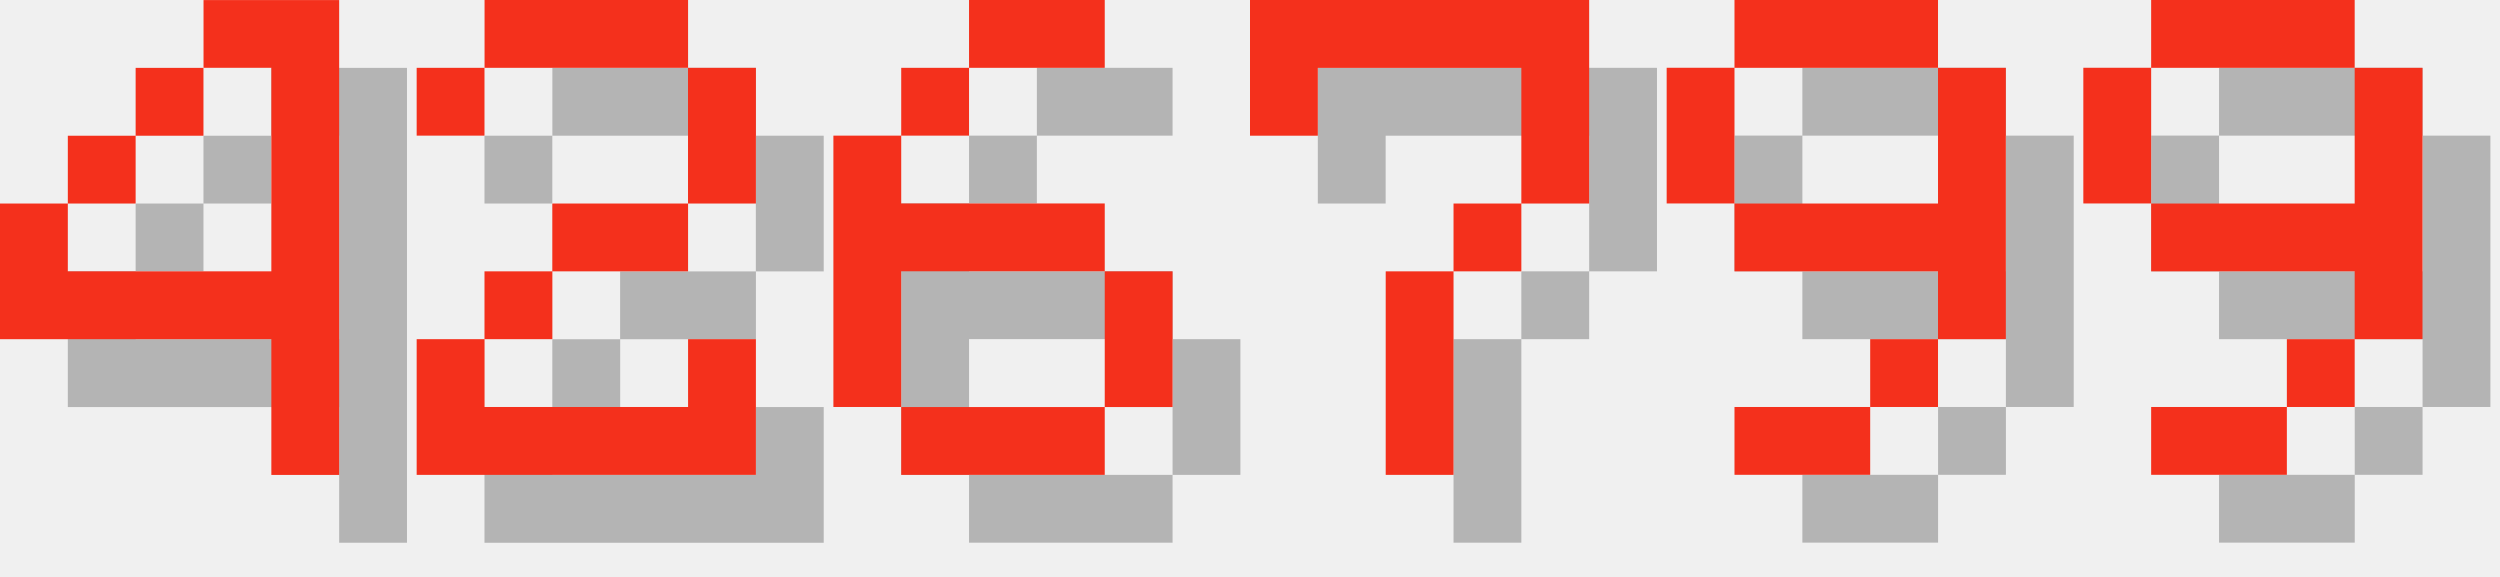
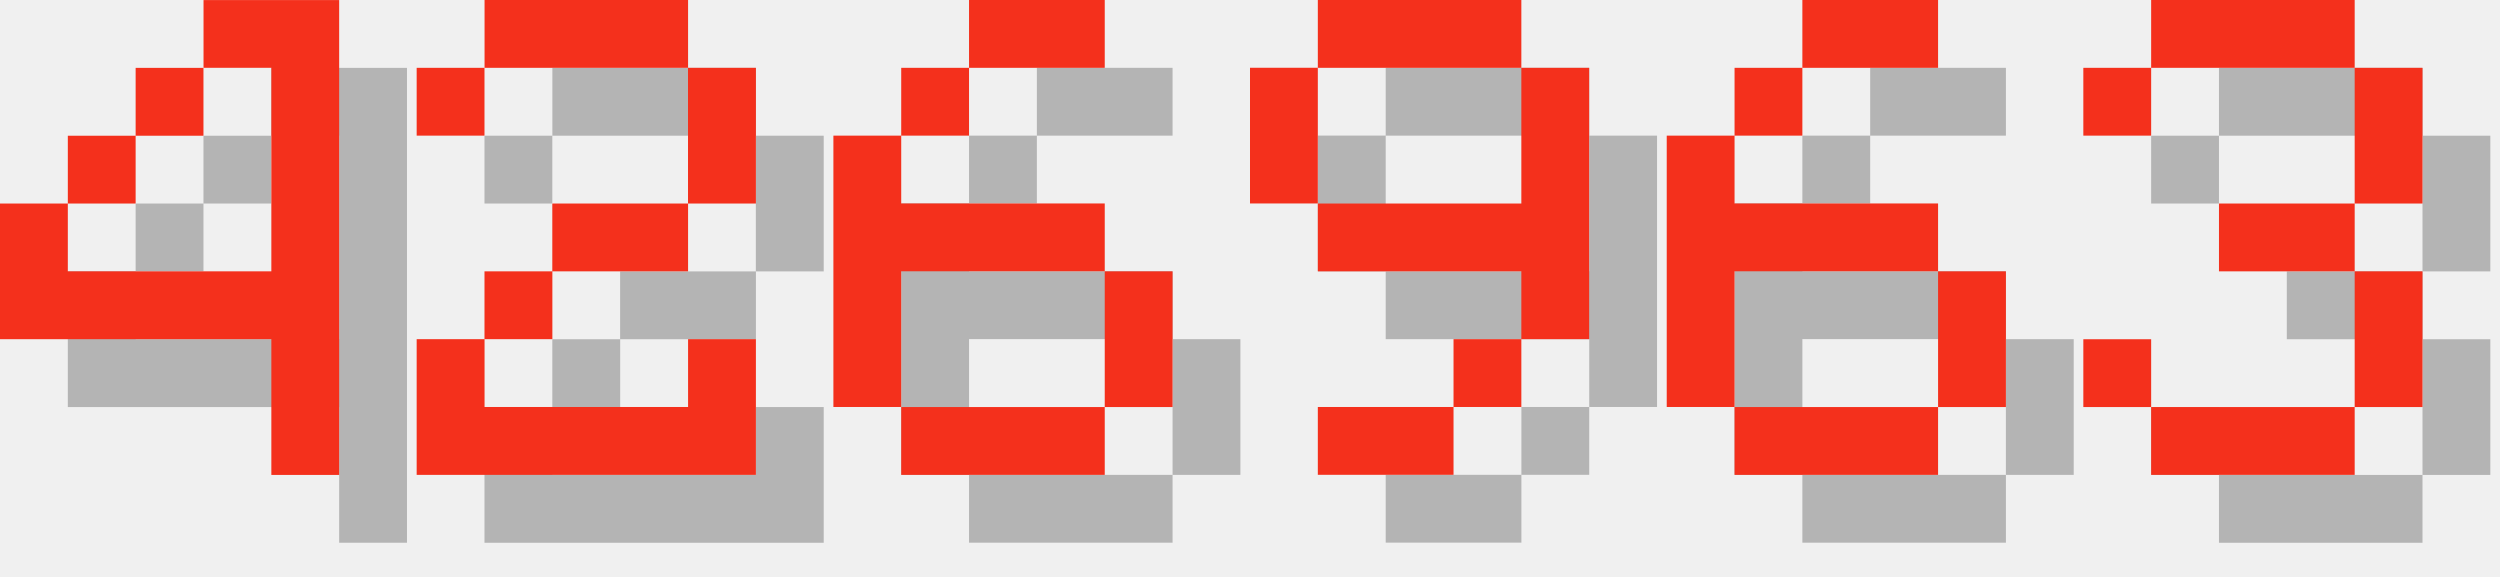
<svg xmlns="http://www.w3.org/2000/svg" version="1.1" width="156.0" height="36">
  <style>
        .text-foreground {
            fill: #F4301C;
        }
        .text-shadow {
            fill: #000000;
            fill-opacity: 0.25;
        }
    </style>
  <g class="digit" id="digit_4" transform="translate(0.0, 0), scale(4)">
    <path id="digit_4_shadow" class="text-shadow" d="m4.233 1.058v1.058h1.058v3.175h-3.175v-1.058h-1.058v2.117h4.233v2.117h1.058v-7.408h-2.117zm-2.117 3.175h1.058v-1.058h-1.058v1.058zm1.058-1.058h1.058v-1.058h-1.058v1.058z" fill-opacity=".5" style="paint-order:stroke fill markers" />
    <path id="digit_4_fg" class="text-foreground" d="m3.175 0v1.058h1.058v3.175h-3.175v-1.058h-1.058v2.117h4.233v2.117h1.058v-7.408h-2.117zm-2.117 3.175h1.058v-1.058h-1.058v1.058zm1.058-1.058h1.058v-1.058h-1.058v1.058z" fill="#fff" style="paint-order:stroke fill markers" />
  </g>
  <g class="digit" id="digit_2" transform="translate(26.0, 0), scale(4)">
    <path id="digit_2_shadow" class="text-shadow" d="m1.058 2.117v1.058h1.058v-1.058h3.175v2.117h-2.117v1.058h-1.058v1.058h-1.058v2.117h5.292v-2.117h-1.058v1.058h-3.175v-1.058h1.058v-1.058h2.117v-1.058h1.058v-2.117h-1.058v-1.058h-3.175v1.058h-1.058z" fill-opacity=".5" style="paint-order:stroke fill markers" />
    <path id="digit_2_fg" class="text-foreground" d="m0 1.058v1.058h1.058v-1.058h3.175v2.117h-2.117v1.058h-1.058v1.058h-1.058v2.117h5.292v-2.117h-1.058v1.058h-3.175v-1.058h1.058v-1.058h2.117v-1.058h1.058v-2.117h-1.058v-1.058h-3.175v1.058h-1.058z" fill="#fff" style="paint-order:stroke fill markers" />
  </g>
  <g class="digit" id="digit_6" transform="translate(52.0, 0), scale(4)">
    <path id="digit_6_shadow" class="text-shadow" d="m3.175 1.058v1.058h2.117v-1.058h-2.117zm0 1.058h-1.058v1.058h1.058v-1.058zm-1.058 1.058h-1.058v4.233h1.058v-2.117h3.175v-1.058h-3.175v-1.058zm3.175 2.117v2.117h1.058v-2.117h-1.058zm0 2.117h-3.175v1.058h3.175v-1.058z" fill-opacity=".5" style="paint-order:stroke fill markers" />
    <path id="digit_6_fg" class="text-foreground" d="m2.117 0v1.058h2.117v-1.058h-2.117zm0 1.058h-1.058v1.058h1.058v-1.058zm-1.058 1.058h-1.058v4.233h1.058v-2.117h3.175v-1.058h-3.175v-1.058zm3.175 2.117v2.117h1.058v-2.117h-1.058zm0 2.117h-3.175v1.058h3.175v-1.058z" fill="#fff" style="paint-order:stroke fill markers" />
  </g>
-   <g class="digit" id="digit_7" transform="translate(78.0, 0), scale(4)">
-     <path id="digit_7_shadow" class="text-shadow" d="m1.058 1.058 2e-6 2.117h1.058v-1.058h3.175v1.058l2e-7 1.058h-1.058v1.058h-1.058l4e-7 3.175 1.058 1e-7v-3.175h1.058v-1.058h1.058l5e-7 -1.058v-2.117z" fill-opacity=".5" style="paint-order:stroke fill markers" />
-     <path id="digit_7_fg" class="text-foreground" d="m0 0 2e-6 2.117h1.058v-1.058h3.175v1.058l2e-7 1.058h-1.058v1.058h-1.058l4e-7 3.175 1.058 1e-7v-3.175h1.058v-1.058h1.058l5e-7 -1.058v-2.117z" fill="#fff" style="paint-order:stroke fill markers" />
-   </g>
-   <g class="digit" id="digit_9" transform="translate(104.0, 0), scale(4)">
+   <g class="digit" id="digit_9" transform="translate(78.0, 0), scale(4)">
    <path id="digit_9_shadow" class="text-shadow" d="m2.117 1.058v1.058h3.175v-1.058h-3.175zm3.175 1.058v2.117h-3.175v1.058h3.175v1.058h1.058v-4.233h-1.058zm0 4.233h-1.058v1.058h1.058v-1.058zm-1.058 1.058h-2.117v1.058h2.117v-1.058zm-2.117-3.175v-2.117h-1.058v2.117h1.058z" fill-opacity=".5" style="paint-order:stroke fill markers" />
    <path id="digit_9_fg" class="text-foreground" d="m1.058 0v1.058h3.175v-1.058h-3.175zm3.175 1.058v2.117h-3.175v1.058h3.175v1.058h1.058v-4.233h-1.058zm0 4.233h-1.058v1.058h1.058v-1.058zm-1.058 1.058h-2.117v1.058h2.117v-1.058zm-2.117-3.175v-2.117h-1.058v2.117h1.058z" fill="#fff" style="paint-order:stroke fill markers" />
  </g>
-   <g class="digit" id="digit_9" transform="translate(130.0, 0), scale(4)">
-     <path id="digit_9_shadow" class="text-shadow" d="m2.117 1.058v1.058h3.175v-1.058h-3.175zm3.175 1.058v2.117h-3.175v1.058h3.175v1.058h1.058v-4.233h-1.058zm0 4.233h-1.058v1.058h1.058v-1.058zm-1.058 1.058h-2.117v1.058h2.117v-1.058zm-2.117-3.175v-2.117h-1.058v2.117h1.058z" fill-opacity=".5" style="paint-order:stroke fill markers" />
-     <path id="digit_9_fg" class="text-foreground" d="m1.058 0v1.058h3.175v-1.058h-3.175zm3.175 1.058v2.117h-3.175v1.058h3.175v1.058h1.058v-4.233h-1.058zm0 4.233h-1.058v1.058h1.058v-1.058zm-1.058 1.058h-2.117v1.058h2.117v-1.058zm-2.117-3.175v-2.117h-1.058v2.117h1.058z" fill="#fff" style="paint-order:stroke fill markers" />
+   <g class="digit" id="digit_6" transform="translate(104.0, 0), scale(4)">
+     <path id="digit_6_shadow" class="text-shadow" d="m3.175 1.058v1.058h2.117v-1.058h-2.117zm0 1.058h-1.058v1.058h1.058v-1.058zm-1.058 1.058h-1.058v4.233h1.058v-2.117h3.175v-1.058h-3.175v-1.058zm3.175 2.117v2.117h1.058v-2.117h-1.058zm0 2.117h-3.175v1.058h3.175v-1.058z" fill-opacity=".5" style="paint-order:stroke fill markers" />
+     <path id="digit_6_fg" class="text-foreground" d="m2.117 0v1.058h2.117v-1.058h-2.117zm0 1.058h-1.058v1.058h1.058v-1.058zm-1.058 1.058h-1.058v4.233h1.058v-2.117h3.175v-1.058h-3.175v-1.058zm3.175 2.117v2.117h1.058v-2.117h-1.058zm0 2.117h-3.175v1.058h3.175v-1.058z" fill="#fff" style="paint-order:stroke fill markers" />
+   </g>
+   <g class="digit" id="digit_3" transform="translate(130.0, 0), scale(4)">
+     <path id="digit_3_shadow" class="text-shadow" d="m1.058 2.117v1.058h1.058v-1.058h3.175v2.117h-2.117v1.058h2.117v2.117h-3.175v-1.058h-1.058v1.058h1.058v1.058h3.175v-1.058h1.058v-2.117h-1.058v-1.058h1.058v-2.117h-1.058v-1.058h-3.175v1.058h-1.058z" fill-opacity=".5" style="paint-order:stroke fill markers" />
+     <path id="digit_3_fg" class="text-foreground" d="m0 1.058v1.058h1.058v-1.058h3.175v2.117h-2.117v1.058h2.117v2.117h-3.175v-1.058h-1.058v1.058h1.058v1.058h3.175v-1.058h1.058v-2.117h-1.058v-1.058h1.058v-2.117h-1.058v-1.058h-3.175v1.058h-1.058z" fill="#fff" style="paint-order:stroke fill markers" />
  </g>
</svg>
